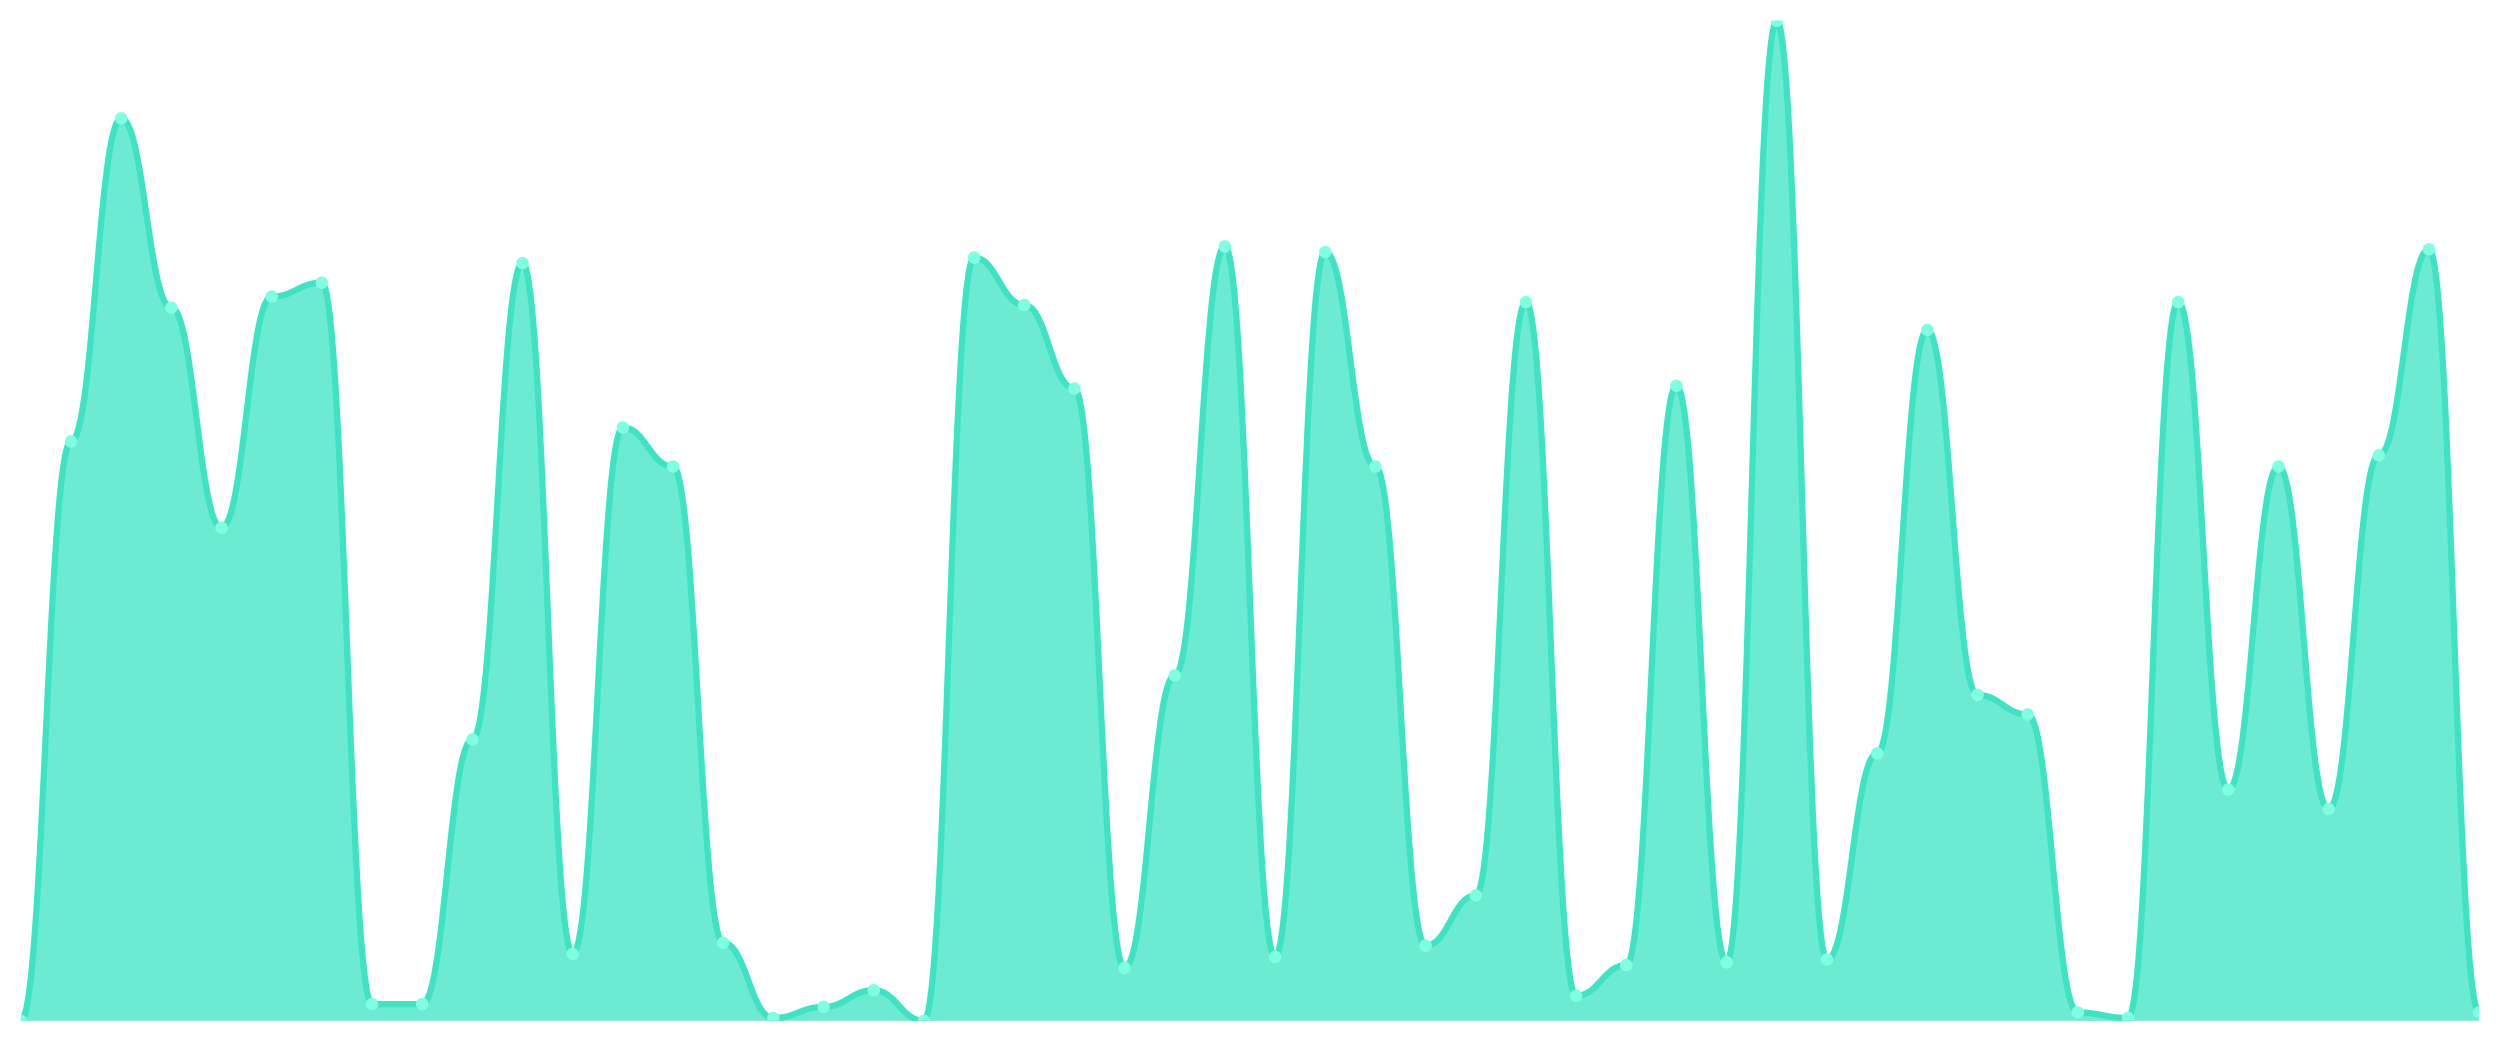
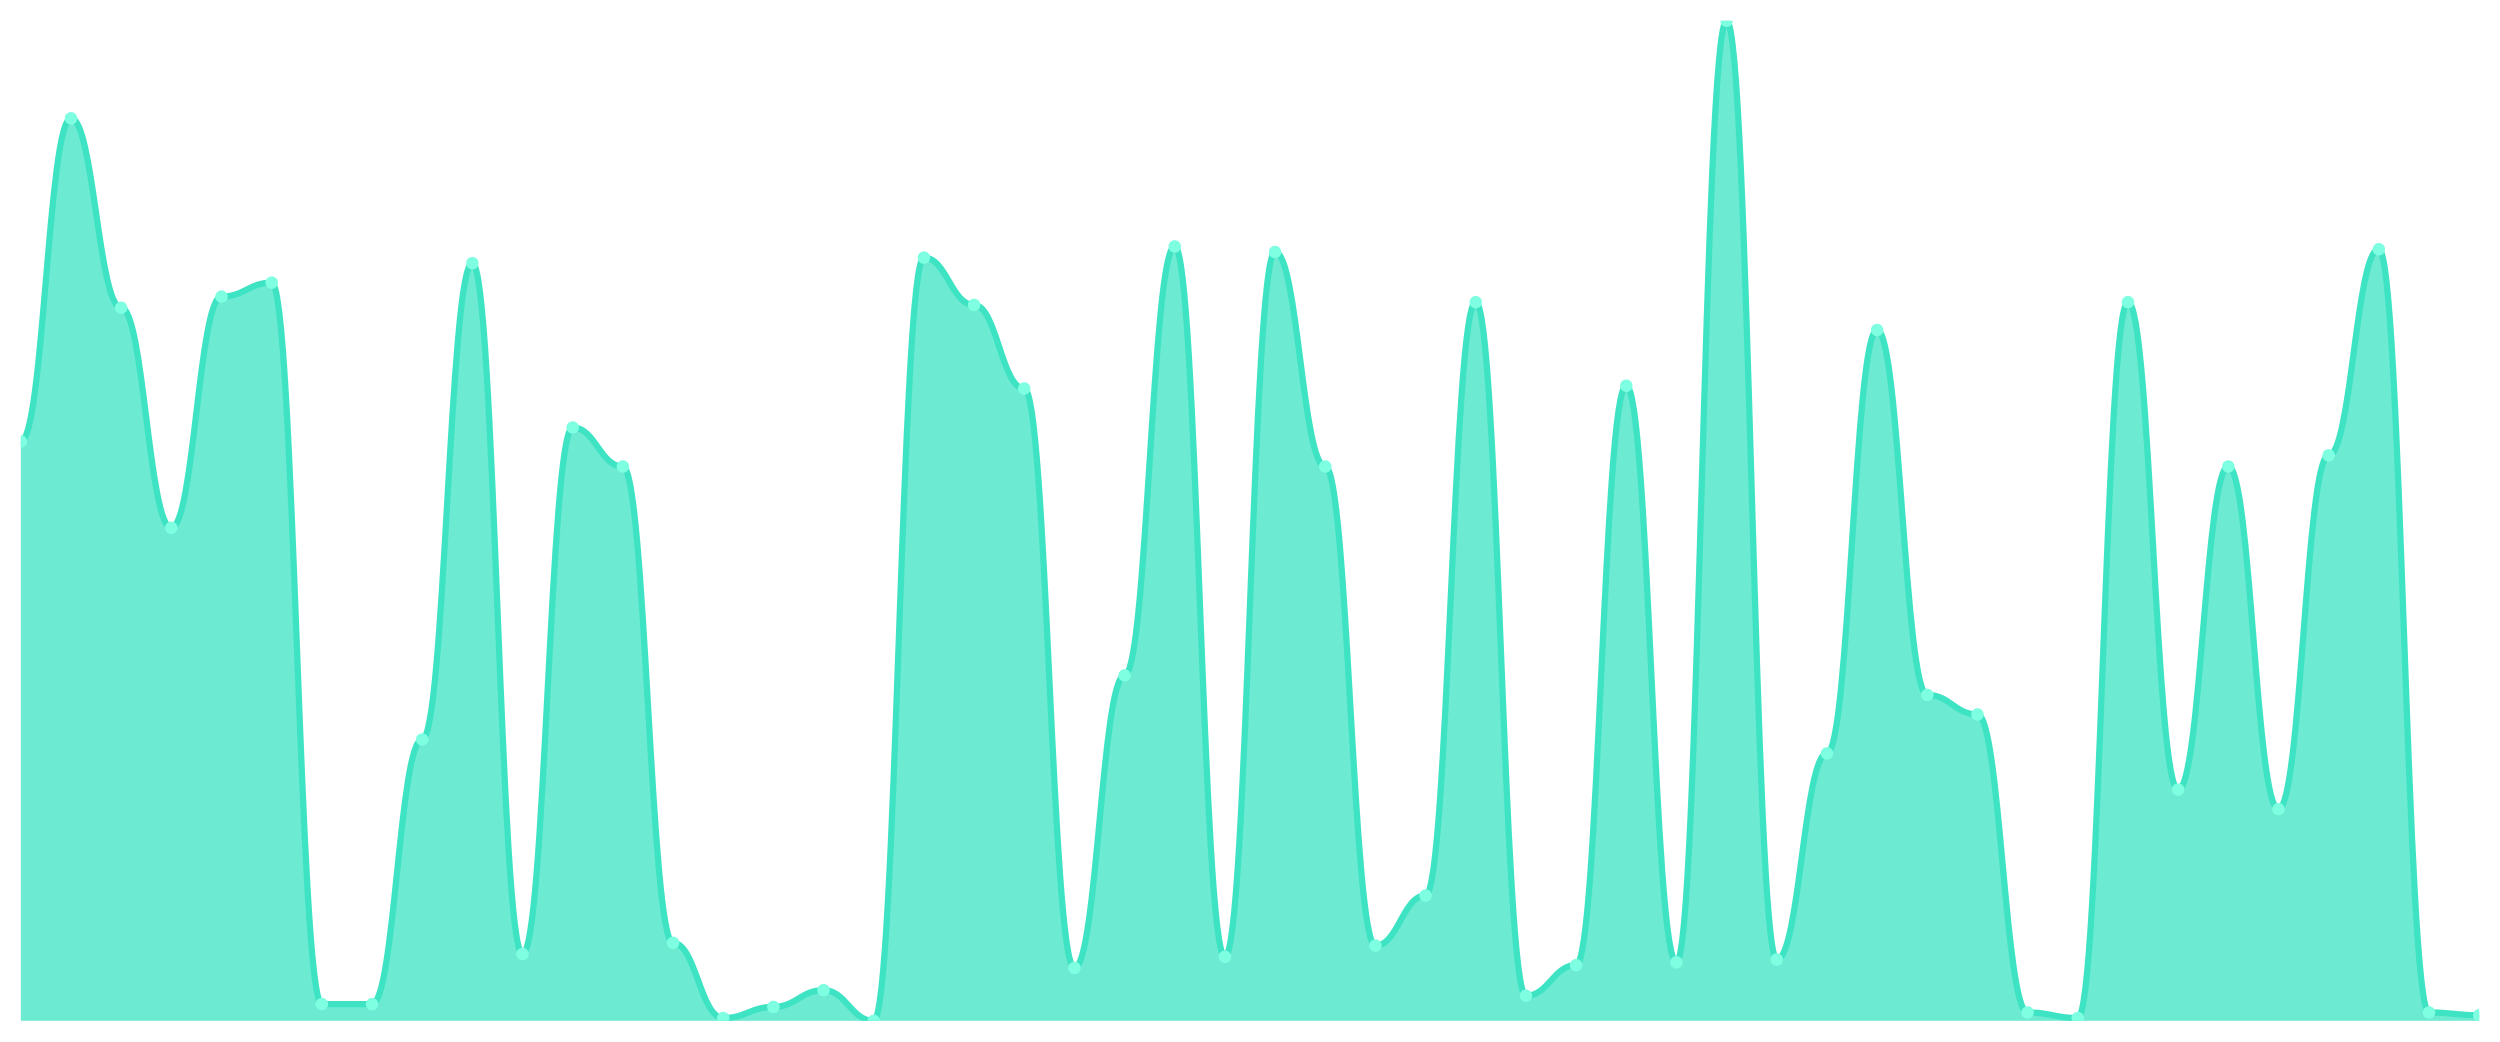
<svg xmlns="http://www.w3.org/2000/svg" viewBox="0 0 1200 500" width="1200" height="500">
  <defs>
    <clipPath id="c">
      <rect x="10" y="10" width="1180" height="480" />
    </clipPath>
  </defs>
  <rect width="1200" height="500" fill="none" />
  <g clip-path="url(#c)">
-     <path d="M 10,490 L 10,490 C 20.837,490 23.245,211.894 34.082,211.894 C 44.918,211.894 47.327,56.797 58.163,56.797 C 69,56.797 71.408,147.716 82.245,147.716 C 93.082,147.716 95.49,253.343 106.327,253.343 C 117.163,253.343 119.571,142.368 130.408,142.368 C 141.245,142.368 143.653,135.682 154.49,135.682 C 165.327,135.682 167.735,481.978 178.571,481.978 C 189.408,481.978 191.816,481.978 202.653,481.978 C 213.49,481.978 215.898,354.958 226.735,354.958 C 237.571,354.958 239.98,126.323 250.816,126.323 C 261.653,126.323 264.061,457.911 274.898,457.911 C 285.735,457.911 288.143,205.209 298.98,205.209 C 309.816,205.209 312.224,223.928 323.061,223.928 C 333.898,223.928 336.306,452.563 347.143,452.563 C 357.98,452.563 360.388,488.663 371.224,488.663 C 382.061,488.663 384.469,483.315 395.306,483.315 C 406.143,483.315 408.551,475.292 419.388,475.292 C 430.224,475.292 432.633,490 443.469,490 C 454.306,490 456.714,123.649 467.551,123.649 C 478.388,123.649 480.796,146.379 491.633,146.379 C 502.469,146.379 504.878,186.49 515.714,186.49 C 526.551,186.49 528.959,464.596 539.796,464.596 C 550.633,464.596 553.041,324.206 563.878,324.206 C 574.714,324.206 577.122,118.301 587.959,118.301 C 598.796,118.301 601.204,459.248 612.041,459.248 C 622.878,459.248 625.286,120.975 636.122,120.975 C 646.959,120.975 649.367,223.928 660.204,223.928 C 671.041,223.928 673.449,453.9 684.286,453.9 C 695.122,453.9 697.531,429.833 708.367,429.833 C 719.204,429.833 721.612,145.042 732.449,145.042 C 743.286,145.042 745.694,477.967 756.531,477.967 C 767.367,477.967 769.776,463.259 780.612,463.259 C 791.449,463.259 793.857,185.153 804.694,185.153 C 815.531,185.153 817.939,461.922 828.776,461.922 C 839.612,461.922 842.02,10 852.857,10 C 863.694,10 866.102,460.585 876.939,460.585 C 887.776,460.585 890.184,361.643 901.02,361.643 C 911.857,361.643 914.265,158.412 925.102,158.412 C 935.939,158.412 938.347,333.565 949.184,333.565 C 960.02,333.565 962.429,342.925 973.265,342.925 C 984.102,342.925 986.51,485.989 997.347,485.989 C 1008.184,485.989 1010.592,488.663 1021.429,488.663 C 1032.265,488.663 1034.673,145.042 1045.51,145.042 C 1056.347,145.042 1058.755,379.025 1069.592,379.025 C 1080.429,379.025 1082.837,223.928 1093.673,223.928 C 1104.51,223.928 1106.918,388.384 1117.755,388.384 C 1128.592,388.384 1131,218.579 1141.837,218.579 C 1152.673,218.579 1155.082,119.638 1165.918,119.638 C 1176.755,119.638 1179.163,485.989 1190,485.989 L 1190,490 Z" fill="rgba(61,227,195,0.75)" />
-     <path d="M 10,490 C 20.837,490 23.245,211.894 34.082,211.894 C 44.918,211.894 47.327,56.797 58.163,56.797 C 69,56.797 71.408,147.716 82.245,147.716 C 93.082,147.716 95.49,253.343 106.327,253.343 C 117.163,253.343 119.571,142.368 130.408,142.368 C 141.245,142.368 143.653,135.682 154.49,135.682 C 165.327,135.682 167.735,481.978 178.571,481.978 C 189.408,481.978 191.816,481.978 202.653,481.978 C 213.49,481.978 215.898,354.958 226.735,354.958 C 237.571,354.958 239.98,126.323 250.816,126.323 C 261.653,126.323 264.061,457.911 274.898,457.911 C 285.735,457.911 288.143,205.209 298.98,205.209 C 309.816,205.209 312.224,223.928 323.061,223.928 C 333.898,223.928 336.306,452.563 347.143,452.563 C 357.98,452.563 360.388,488.663 371.224,488.663 C 382.061,488.663 384.469,483.315 395.306,483.315 C 406.143,483.315 408.551,475.292 419.388,475.292 C 430.224,475.292 432.633,490 443.469,490 C 454.306,490 456.714,123.649 467.551,123.649 C 478.388,123.649 480.796,146.379 491.633,146.379 C 502.469,146.379 504.878,186.49 515.714,186.49 C 526.551,186.49 528.959,464.596 539.796,464.596 C 550.633,464.596 553.041,324.206 563.878,324.206 C 574.714,324.206 577.122,118.301 587.959,118.301 C 598.796,118.301 601.204,459.248 612.041,459.248 C 622.878,459.248 625.286,120.975 636.122,120.975 C 646.959,120.975 649.367,223.928 660.204,223.928 C 671.041,223.928 673.449,453.9 684.286,453.9 C 695.122,453.9 697.531,429.833 708.367,429.833 C 719.204,429.833 721.612,145.042 732.449,145.042 C 743.286,145.042 745.694,477.967 756.531,477.967 C 767.367,477.967 769.776,463.259 780.612,463.259 C 791.449,463.259 793.857,185.153 804.694,185.153 C 815.531,185.153 817.939,461.922 828.776,461.922 C 839.612,461.922 842.02,10 852.857,10 C 863.694,10 866.102,460.585 876.939,460.585 C 887.776,460.585 890.184,361.643 901.02,361.643 C 911.857,361.643 914.265,158.412 925.102,158.412 C 935.939,158.412 938.347,333.565 949.184,333.565 C 960.02,333.565 962.429,342.925 973.265,342.925 C 984.102,342.925 986.51,485.989 997.347,485.989 C 1008.184,485.989 1010.592,488.663 1021.429,488.663 C 1032.265,488.663 1034.673,145.042 1045.51,145.042 C 1056.347,145.042 1058.755,379.025 1069.592,379.025 C 1080.429,379.025 1082.837,223.928 1093.673,223.928 C 1104.51,223.928 1106.918,388.384 1117.755,388.384 C 1128.592,388.384 1131,218.579 1141.837,218.579 C 1152.673,218.579 1155.082,119.638 1165.918,119.638 C 1176.755,119.638 1179.163,485.989 1190,485.989" fill="none" stroke="#3de3c3" stroke-width="3" stroke-linecap="round" stroke-linejoin="round" />
-     <circle cx="10" cy="490" r="3" fill="#7fffe1" />
-     <circle cx="34.082" cy="211.894" r="3" fill="#7fffe1" />
-     <circle cx="58.163" cy="56.797" r="3" fill="#7fffe1" />
-     <circle cx="82.245" cy="147.716" r="3" fill="#7fffe1" />
-     <circle cx="106.327" cy="253.343" r="3" fill="#7fffe1" />
-     <circle cx="130.408" cy="142.368" r="3" fill="#7fffe1" />
-     <circle cx="154.49" cy="135.682" r="3" fill="#7fffe1" />
+     <path d="M 10,490 L 10,211.894 C 20.837,211.894 23.245,56.797 34.082,56.797 C 44.918,56.797 47.327,147.716 58.163,147.716 C 69,147.716 71.408,253.343 82.245,253.343 C 93.082,253.343 95.49,142.368 106.327,142.368 C 117.163,142.368 119.571,135.682 130.408,135.682 C 141.245,135.682 143.653,481.978 154.49,481.978 C 165.327,481.978 167.735,481.978 178.571,481.978 C 189.408,481.978 191.816,354.958 202.653,354.958 C 213.49,354.958 215.898,126.323 226.735,126.323 C 237.571,126.323 239.98,457.911 250.816,457.911 C 261.653,457.911 264.061,205.209 274.898,205.209 C 285.735,205.209 288.143,223.928 298.98,223.928 C 309.816,223.928 312.224,452.563 323.061,452.563 C 333.898,452.563 336.306,488.663 347.143,488.663 C 357.98,488.663 360.388,483.315 371.224,483.315 C 382.061,483.315 384.469,475.292 395.306,475.292 C 406.143,475.292 408.551,490 419.388,490 C 430.224,490 432.633,123.649 443.469,123.649 C 454.306,123.649 456.714,146.379 467.551,146.379 C 478.388,146.379 480.796,186.49 491.633,186.49 C 502.469,186.49 504.878,464.596 515.714,464.596 C 526.551,464.596 528.959,324.206 539.796,324.206 C 550.633,324.206 553.041,118.301 563.878,118.301 C 574.714,118.301 577.122,459.248 587.959,459.248 C 598.796,459.248 601.204,120.975 612.041,120.975 C 622.878,120.975 625.286,223.928 636.122,223.928 C 646.959,223.928 649.367,453.9 660.204,453.9 C 671.041,453.9 673.449,429.833 684.286,429.833 C 695.122,429.833 697.531,145.042 708.367,145.042 C 719.204,145.042 721.612,477.967 732.449,477.967 C 743.286,477.967 745.694,463.259 756.531,463.259 C 767.367,463.259 769.776,185.153 780.612,185.153 C 791.449,185.153 793.857,461.922 804.694,461.922 C 815.531,461.922 817.939,10 828.776,10 C 839.612,10 842.02,460.585 852.857,460.585 C 863.694,460.585 866.102,361.643 876.939,361.643 C 887.776,361.643 890.184,158.412 901.02,158.412 C 911.857,158.412 914.265,333.565 925.102,333.565 C 935.939,333.565 938.347,342.925 949.184,342.925 C 960.02,342.925 962.429,485.989 973.265,485.989 C 984.102,485.989 986.51,488.663 997.347,488.663 C 1008.184,488.663 1010.592,145.042 1021.429,145.042 C 1032.265,145.042 1034.673,379.025 1045.51,379.025 C 1056.347,379.025 1058.755,223.928 1069.592,223.928 C 1080.429,223.928 1082.837,388.384 1093.673,388.384 C 1104.51,388.384 1106.918,218.579 1117.755,218.579 C 1128.592,218.579 1131,119.638 1141.837,119.638 C 1152.673,119.638 1155.082,485.989 1165.918,485.989 C 1176.755,485.989 1179.163,487.326 1190,487.326 L 1190,490 Z" fill="rgba(61,227,195,0.75)" />
+     <path d="M 10,211.894 C 20.837,211.894 23.245,56.797 34.082,56.797 C 44.918,56.797 47.327,147.716 58.163,147.716 C 69,147.716 71.408,253.343 82.245,253.343 C 93.082,253.343 95.49,142.368 106.327,142.368 C 117.163,142.368 119.571,135.682 130.408,135.682 C 141.245,135.682 143.653,481.978 154.49,481.978 C 165.327,481.978 167.735,481.978 178.571,481.978 C 189.408,481.978 191.816,354.958 202.653,354.958 C 213.49,354.958 215.898,126.323 226.735,126.323 C 237.571,126.323 239.98,457.911 250.816,457.911 C 261.653,457.911 264.061,205.209 274.898,205.209 C 285.735,205.209 288.143,223.928 298.98,223.928 C 309.816,223.928 312.224,452.563 323.061,452.563 C 333.898,452.563 336.306,488.663 347.143,488.663 C 357.98,488.663 360.388,483.315 371.224,483.315 C 382.061,483.315 384.469,475.292 395.306,475.292 C 406.143,475.292 408.551,490 419.388,490 C 430.224,490 432.633,123.649 443.469,123.649 C 454.306,123.649 456.714,146.379 467.551,146.379 C 478.388,146.379 480.796,186.49 491.633,186.49 C 502.469,186.49 504.878,464.596 515.714,464.596 C 526.551,464.596 528.959,324.206 539.796,324.206 C 550.633,324.206 553.041,118.301 563.878,118.301 C 574.714,118.301 577.122,459.248 587.959,459.248 C 598.796,459.248 601.204,120.975 612.041,120.975 C 622.878,120.975 625.286,223.928 636.122,223.928 C 646.959,223.928 649.367,453.9 660.204,453.9 C 671.041,453.9 673.449,429.833 684.286,429.833 C 695.122,429.833 697.531,145.042 708.367,145.042 C 719.204,145.042 721.612,477.967 732.449,477.967 C 743.286,477.967 745.694,463.259 756.531,463.259 C 767.367,463.259 769.776,185.153 780.612,185.153 C 791.449,185.153 793.857,461.922 804.694,461.922 C 815.531,461.922 817.939,10 828.776,10 C 839.612,10 842.02,460.585 852.857,460.585 C 863.694,460.585 866.102,361.643 876.939,361.643 C 887.776,361.643 890.184,158.412 901.02,158.412 C 911.857,158.412 914.265,333.565 925.102,333.565 C 935.939,333.565 938.347,342.925 949.184,342.925 C 960.02,342.925 962.429,485.989 973.265,485.989 C 984.102,485.989 986.51,488.663 997.347,488.663 C 1008.184,488.663 1010.592,145.042 1021.429,145.042 C 1032.265,145.042 1034.673,379.025 1045.51,379.025 C 1056.347,379.025 1058.755,223.928 1069.592,223.928 C 1080.429,223.928 1082.837,388.384 1093.673,388.384 C 1104.51,388.384 1106.918,218.579 1117.755,218.579 C 1128.592,218.579 1131,119.638 1141.837,119.638 C 1152.673,119.638 1155.082,485.989 1165.918,485.989 C 1176.755,485.989 1179.163,487.326 1190,487.326" fill="none" stroke="#3de3c3" stroke-width="3" stroke-linecap="round" stroke-linejoin="round" />
+     <circle cx="10" cy="211.894" r="3" fill="#7fffe1" />
+     <circle cx="34.082" cy="56.797" r="3" fill="#7fffe1" />
+     <circle cx="58.163" cy="147.716" r="3" fill="#7fffe1" />
+     <circle cx="82.245" cy="253.343" r="3" fill="#7fffe1" />
+     <circle cx="106.327" cy="142.368" r="3" fill="#7fffe1" />
+     <circle cx="130.408" cy="135.682" r="3" fill="#7fffe1" />
+     <circle cx="154.49" cy="481.978" r="3" fill="#7fffe1" />
    <circle cx="178.571" cy="481.978" r="3" fill="#7fffe1" />
-     <circle cx="202.653" cy="481.978" r="3" fill="#7fffe1" />
-     <circle cx="226.735" cy="354.958" r="3" fill="#7fffe1" />
-     <circle cx="250.816" cy="126.323" r="3" fill="#7fffe1" />
-     <circle cx="274.898" cy="457.911" r="3" fill="#7fffe1" />
-     <circle cx="298.98" cy="205.209" r="3" fill="#7fffe1" />
-     <circle cx="323.061" cy="223.928" r="3" fill="#7fffe1" />
-     <circle cx="347.143" cy="452.563" r="3" fill="#7fffe1" />
-     <circle cx="371.224" cy="488.663" r="3" fill="#7fffe1" />
-     <circle cx="395.306" cy="483.315" r="3" fill="#7fffe1" />
-     <circle cx="419.388" cy="475.292" r="3" fill="#7fffe1" />
-     <circle cx="443.469" cy="490" r="3" fill="#7fffe1" />
-     <circle cx="467.551" cy="123.649" r="3" fill="#7fffe1" />
-     <circle cx="491.633" cy="146.379" r="3" fill="#7fffe1" />
-     <circle cx="515.714" cy="186.49" r="3" fill="#7fffe1" />
-     <circle cx="539.796" cy="464.596" r="3" fill="#7fffe1" />
-     <circle cx="563.878" cy="324.206" r="3" fill="#7fffe1" />
-     <circle cx="587.959" cy="118.301" r="3" fill="#7fffe1" />
-     <circle cx="612.041" cy="459.248" r="3" fill="#7fffe1" />
-     <circle cx="636.122" cy="120.975" r="3" fill="#7fffe1" />
-     <circle cx="660.204" cy="223.928" r="3" fill="#7fffe1" />
-     <circle cx="684.286" cy="453.9" r="3" fill="#7fffe1" />
-     <circle cx="708.367" cy="429.833" r="3" fill="#7fffe1" />
-     <circle cx="732.449" cy="145.042" r="3" fill="#7fffe1" />
-     <circle cx="756.531" cy="477.967" r="3" fill="#7fffe1" />
-     <circle cx="780.612" cy="463.259" r="3" fill="#7fffe1" />
-     <circle cx="804.694" cy="185.153" r="3" fill="#7fffe1" />
-     <circle cx="828.776" cy="461.922" r="3" fill="#7fffe1" />
-     <circle cx="852.857" cy="10" r="3" fill="#7fffe1" />
-     <circle cx="876.939" cy="460.585" r="3" fill="#7fffe1" />
-     <circle cx="901.02" cy="361.643" r="3" fill="#7fffe1" />
-     <circle cx="925.102" cy="158.412" r="3" fill="#7fffe1" />
-     <circle cx="949.184" cy="333.565" r="3" fill="#7fffe1" />
-     <circle cx="973.265" cy="342.925" r="3" fill="#7fffe1" />
-     <circle cx="997.347" cy="485.989" r="3" fill="#7fffe1" />
-     <circle cx="1021.429" cy="488.663" r="3" fill="#7fffe1" />
-     <circle cx="1045.51" cy="145.042" r="3" fill="#7fffe1" />
-     <circle cx="1069.592" cy="379.025" r="3" fill="#7fffe1" />
-     <circle cx="1093.673" cy="223.928" r="3" fill="#7fffe1" />
-     <circle cx="1117.755" cy="388.384" r="3" fill="#7fffe1" />
-     <circle cx="1141.837" cy="218.579" r="3" fill="#7fffe1" />
-     <circle cx="1165.918" cy="119.638" r="3" fill="#7fffe1" />
-     <circle cx="1190" cy="485.989" r="3" fill="#7fffe1" />
+     <circle cx="202.653" cy="354.958" r="3" fill="#7fffe1" />
+     <circle cx="226.735" cy="126.323" r="3" fill="#7fffe1" />
+     <circle cx="250.816" cy="457.911" r="3" fill="#7fffe1" />
+     <circle cx="274.898" cy="205.209" r="3" fill="#7fffe1" />
+     <circle cx="298.98" cy="223.928" r="3" fill="#7fffe1" />
+     <circle cx="323.061" cy="452.563" r="3" fill="#7fffe1" />
+     <circle cx="347.143" cy="488.663" r="3" fill="#7fffe1" />
+     <circle cx="371.224" cy="483.315" r="3" fill="#7fffe1" />
+     <circle cx="395.306" cy="475.292" r="3" fill="#7fffe1" />
+     <circle cx="419.388" cy="490" r="3" fill="#7fffe1" />
+     <circle cx="443.469" cy="123.649" r="3" fill="#7fffe1" />
+     <circle cx="467.551" cy="146.379" r="3" fill="#7fffe1" />
+     <circle cx="491.633" cy="186.49" r="3" fill="#7fffe1" />
+     <circle cx="515.714" cy="464.596" r="3" fill="#7fffe1" />
+     <circle cx="539.796" cy="324.206" r="3" fill="#7fffe1" />
+     <circle cx="563.878" cy="118.301" r="3" fill="#7fffe1" />
+     <circle cx="587.959" cy="459.248" r="3" fill="#7fffe1" />
+     <circle cx="612.041" cy="120.975" r="3" fill="#7fffe1" />
+     <circle cx="636.122" cy="223.928" r="3" fill="#7fffe1" />
+     <circle cx="660.204" cy="453.9" r="3" fill="#7fffe1" />
+     <circle cx="684.286" cy="429.833" r="3" fill="#7fffe1" />
+     <circle cx="708.367" cy="145.042" r="3" fill="#7fffe1" />
+     <circle cx="732.449" cy="477.967" r="3" fill="#7fffe1" />
+     <circle cx="756.531" cy="463.259" r="3" fill="#7fffe1" />
+     <circle cx="780.612" cy="185.153" r="3" fill="#7fffe1" />
+     <circle cx="804.694" cy="461.922" r="3" fill="#7fffe1" />
+     <circle cx="828.776" cy="10" r="3" fill="#7fffe1" />
+     <circle cx="852.857" cy="460.585" r="3" fill="#7fffe1" />
+     <circle cx="876.939" cy="361.643" r="3" fill="#7fffe1" />
+     <circle cx="901.02" cy="158.412" r="3" fill="#7fffe1" />
+     <circle cx="925.102" cy="333.565" r="3" fill="#7fffe1" />
+     <circle cx="949.184" cy="342.925" r="3" fill="#7fffe1" />
+     <circle cx="973.265" cy="485.989" r="3" fill="#7fffe1" />
+     <circle cx="997.347" cy="488.663" r="3" fill="#7fffe1" />
+     <circle cx="1021.429" cy="145.042" r="3" fill="#7fffe1" />
+     <circle cx="1045.51" cy="379.025" r="3" fill="#7fffe1" />
+     <circle cx="1069.592" cy="223.928" r="3" fill="#7fffe1" />
+     <circle cx="1093.673" cy="388.384" r="3" fill="#7fffe1" />
+     <circle cx="1117.755" cy="218.579" r="3" fill="#7fffe1" />
+     <circle cx="1141.837" cy="119.638" r="3" fill="#7fffe1" />
+     <circle cx="1165.918" cy="485.989" r="3" fill="#7fffe1" />
+     <circle cx="1190" cy="487.326" r="3" fill="#7fffe1" />
  </g>
</svg>
